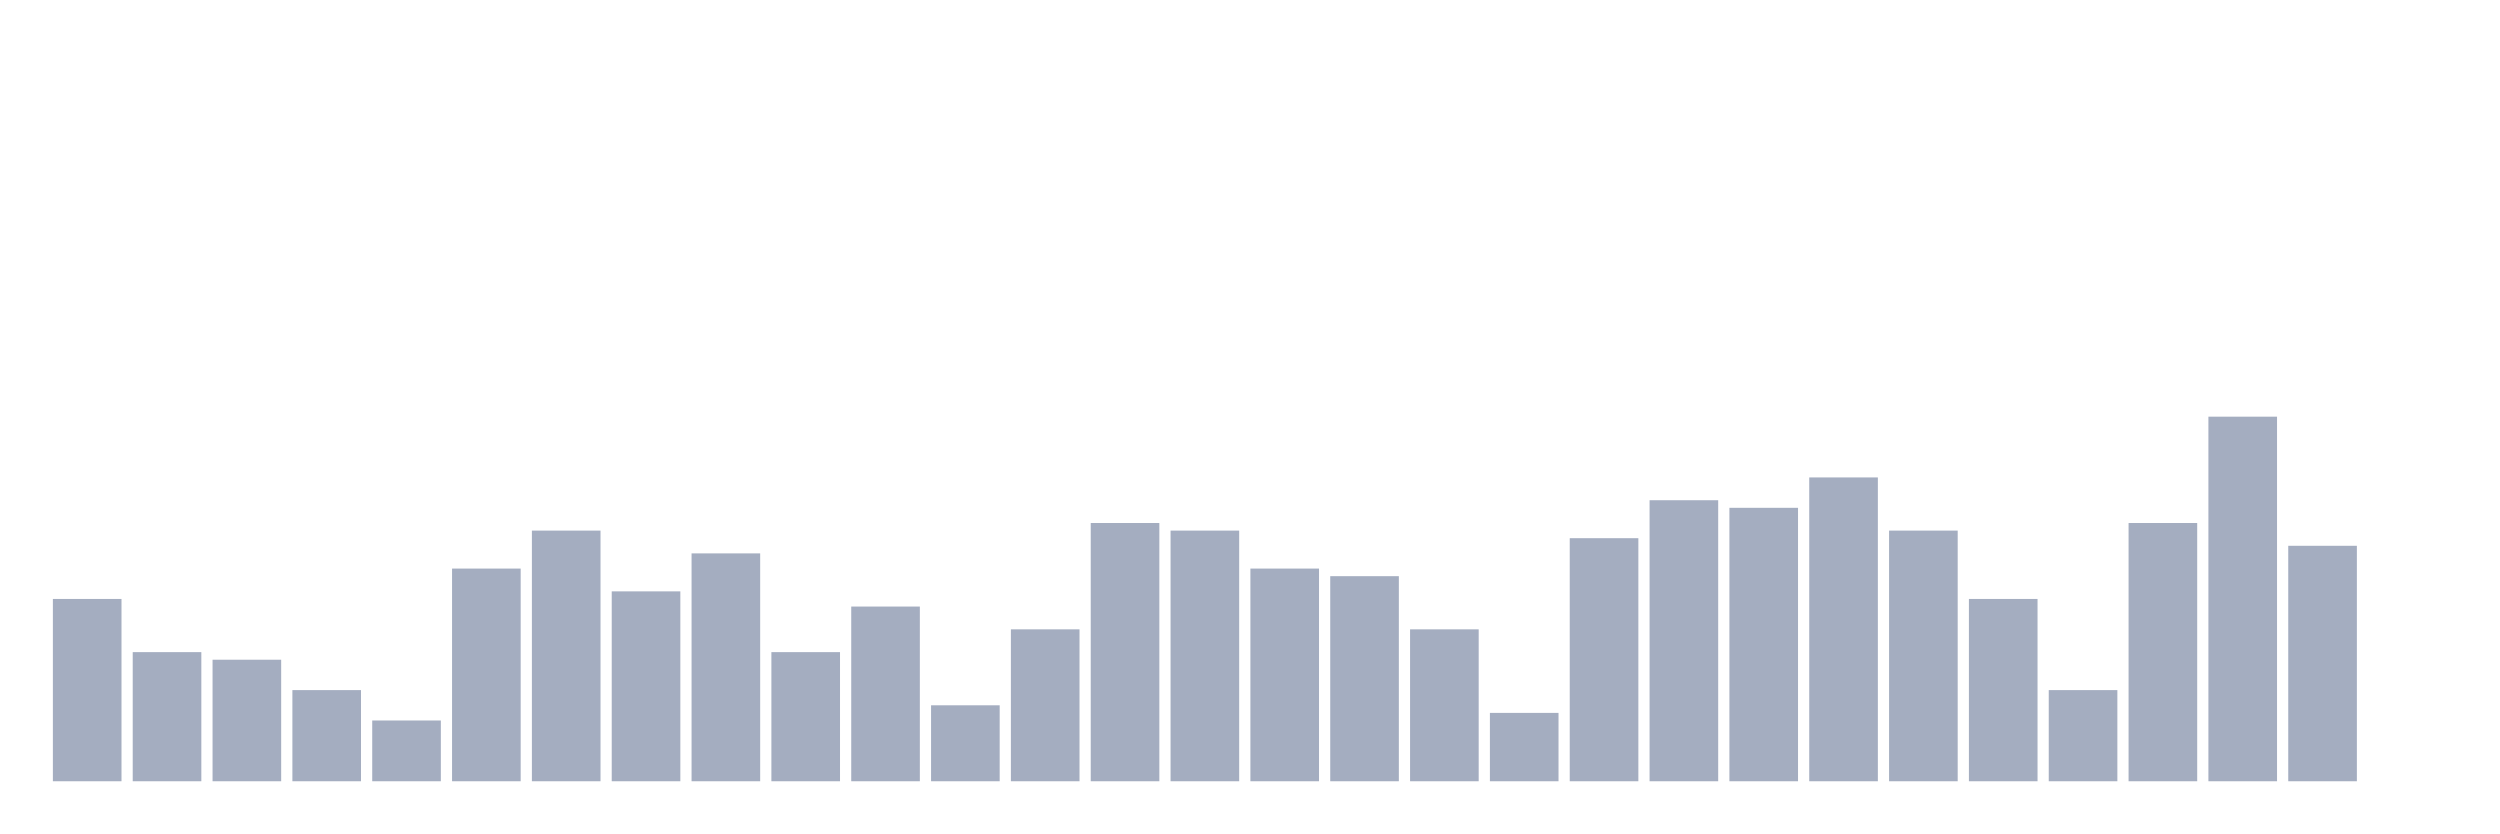
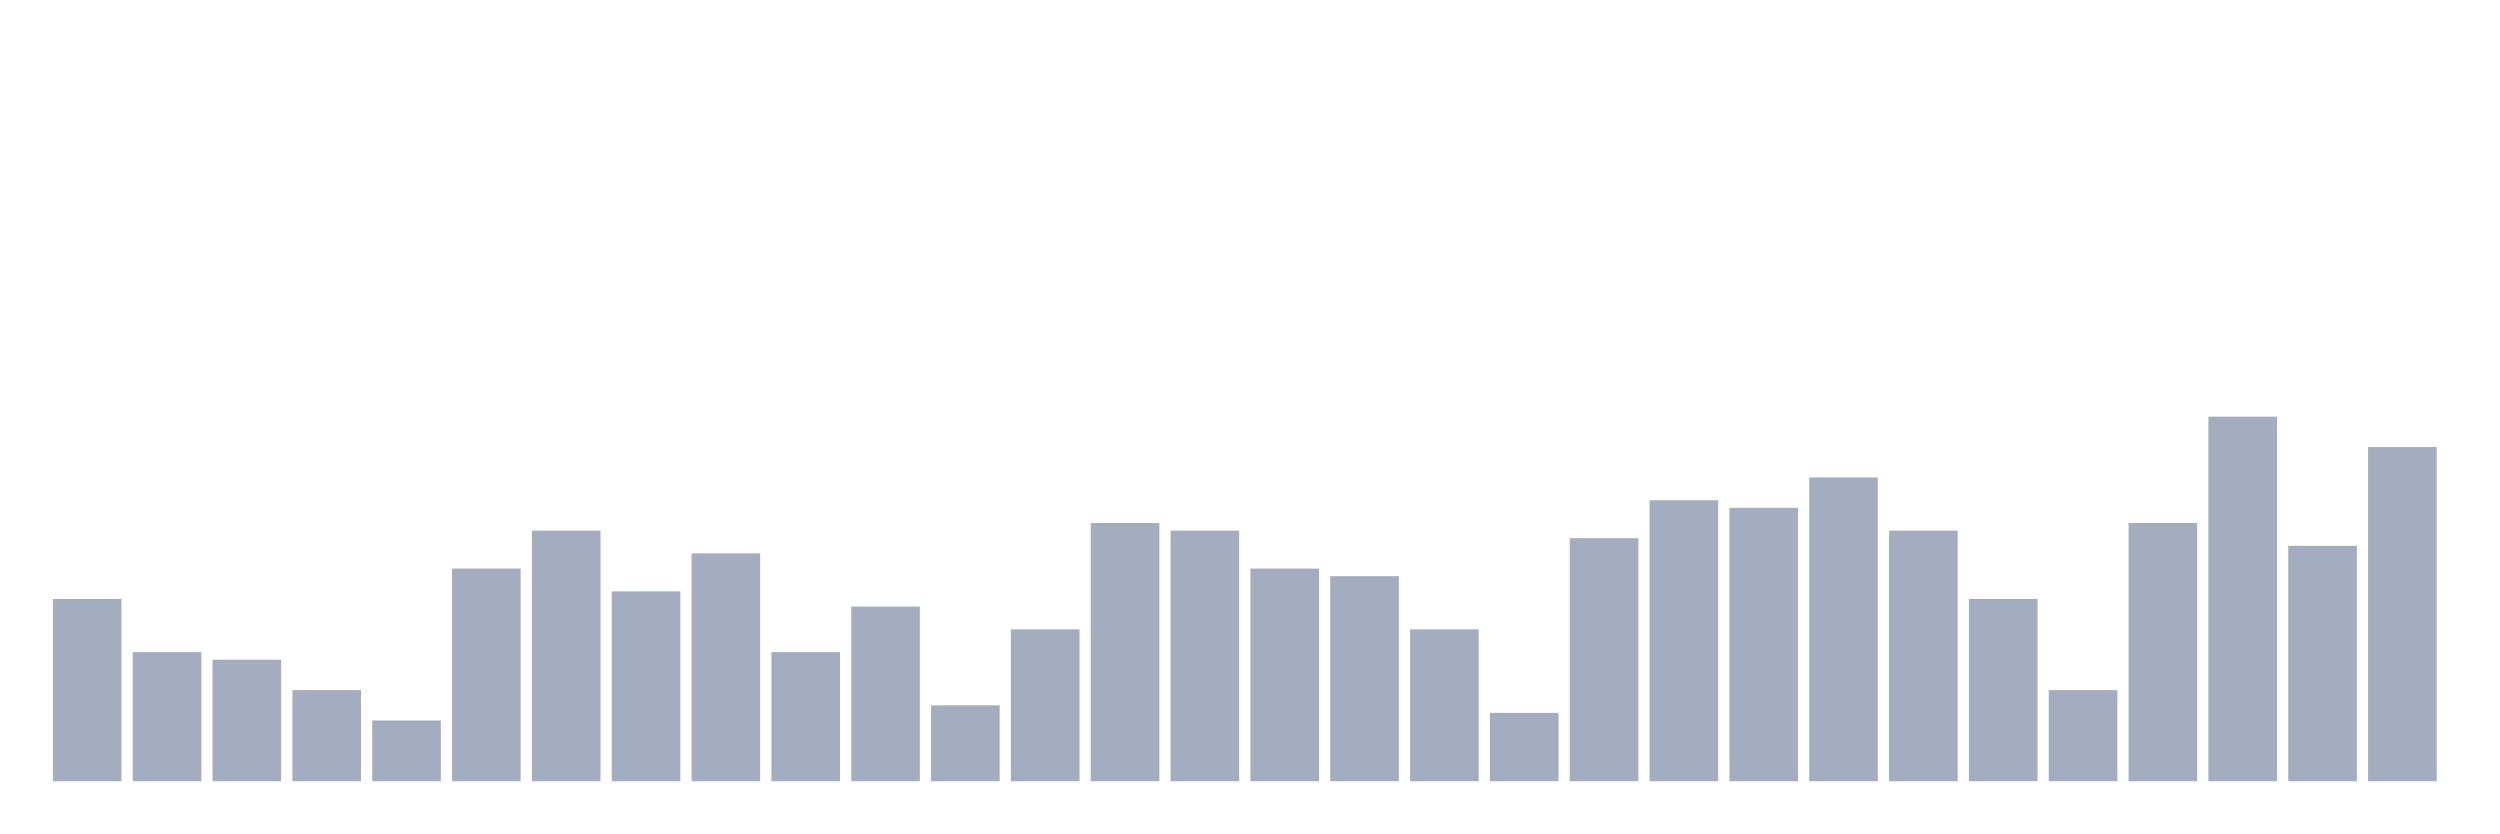
<svg xmlns="http://www.w3.org/2000/svg" viewBox="0 0 480 160">
  <g transform="translate(10,10)">
    <rect class="bar" x="0.153" width="13.175" y="105" height="35" fill="rgb(164,173,192)" />
    <rect class="bar" x="15.482" width="13.175" y="115.208" height="24.792" fill="rgb(164,173,192)" />
    <rect class="bar" x="30.81" width="13.175" y="116.667" height="23.333" fill="rgb(164,173,192)" />
    <rect class="bar" x="46.138" width="13.175" y="122.5" height="17.5" fill="rgb(164,173,192)" />
    <rect class="bar" x="61.466" width="13.175" y="128.333" height="11.667" fill="rgb(164,173,192)" />
    <rect class="bar" x="76.794" width="13.175" y="99.167" height="40.833" fill="rgb(164,173,192)" />
    <rect class="bar" x="92.123" width="13.175" y="91.875" height="48.125" fill="rgb(164,173,192)" />
    <rect class="bar" x="107.451" width="13.175" y="103.542" height="36.458" fill="rgb(164,173,192)" />
    <rect class="bar" x="122.779" width="13.175" y="96.25" height="43.75" fill="rgb(164,173,192)" />
    <rect class="bar" x="138.107" width="13.175" y="115.208" height="24.792" fill="rgb(164,173,192)" />
    <rect class="bar" x="153.436" width="13.175" y="106.458" height="33.542" fill="rgb(164,173,192)" />
    <rect class="bar" x="168.764" width="13.175" y="125.417" height="14.583" fill="rgb(164,173,192)" />
    <rect class="bar" x="184.092" width="13.175" y="110.833" height="29.167" fill="rgb(164,173,192)" />
    <rect class="bar" x="199.42" width="13.175" y="90.417" height="49.583" fill="rgb(164,173,192)" />
    <rect class="bar" x="214.748" width="13.175" y="91.875" height="48.125" fill="rgb(164,173,192)" />
    <rect class="bar" x="230.077" width="13.175" y="99.167" height="40.833" fill="rgb(164,173,192)" />
    <rect class="bar" x="245.405" width="13.175" y="100.625" height="39.375" fill="rgb(164,173,192)" />
    <rect class="bar" x="260.733" width="13.175" y="110.833" height="29.167" fill="rgb(164,173,192)" />
    <rect class="bar" x="276.061" width="13.175" y="126.875" height="13.125" fill="rgb(164,173,192)" />
    <rect class="bar" x="291.39" width="13.175" y="93.333" height="46.667" fill="rgb(164,173,192)" />
    <rect class="bar" x="306.718" width="13.175" y="86.042" height="53.958" fill="rgb(164,173,192)" />
    <rect class="bar" x="322.046" width="13.175" y="87.5" height="52.5" fill="rgb(164,173,192)" />
    <rect class="bar" x="337.374" width="13.175" y="81.667" height="58.333" fill="rgb(164,173,192)" />
    <rect class="bar" x="352.702" width="13.175" y="91.875" height="48.125" fill="rgb(164,173,192)" />
    <rect class="bar" x="368.031" width="13.175" y="105" height="35" fill="rgb(164,173,192)" />
    <rect class="bar" x="383.359" width="13.175" y="122.5" height="17.5" fill="rgb(164,173,192)" />
    <rect class="bar" x="398.687" width="13.175" y="90.417" height="49.583" fill="rgb(164,173,192)" />
    <rect class="bar" x="414.015" width="13.175" y="70" height="70" fill="rgb(164,173,192)" />
    <rect class="bar" x="429.344" width="13.175" y="94.792" height="45.208" fill="rgb(164,173,192)" />
-     <rect class="bar" x="444.672" width="13.175" y="140" height="0" fill="rgb(164,173,192)" />
+     <rect class="bar" x="444.672" width="13.175" y="75.833" height="64.167" fill="rgb(164,173,192)" />
  </g>
</svg>
